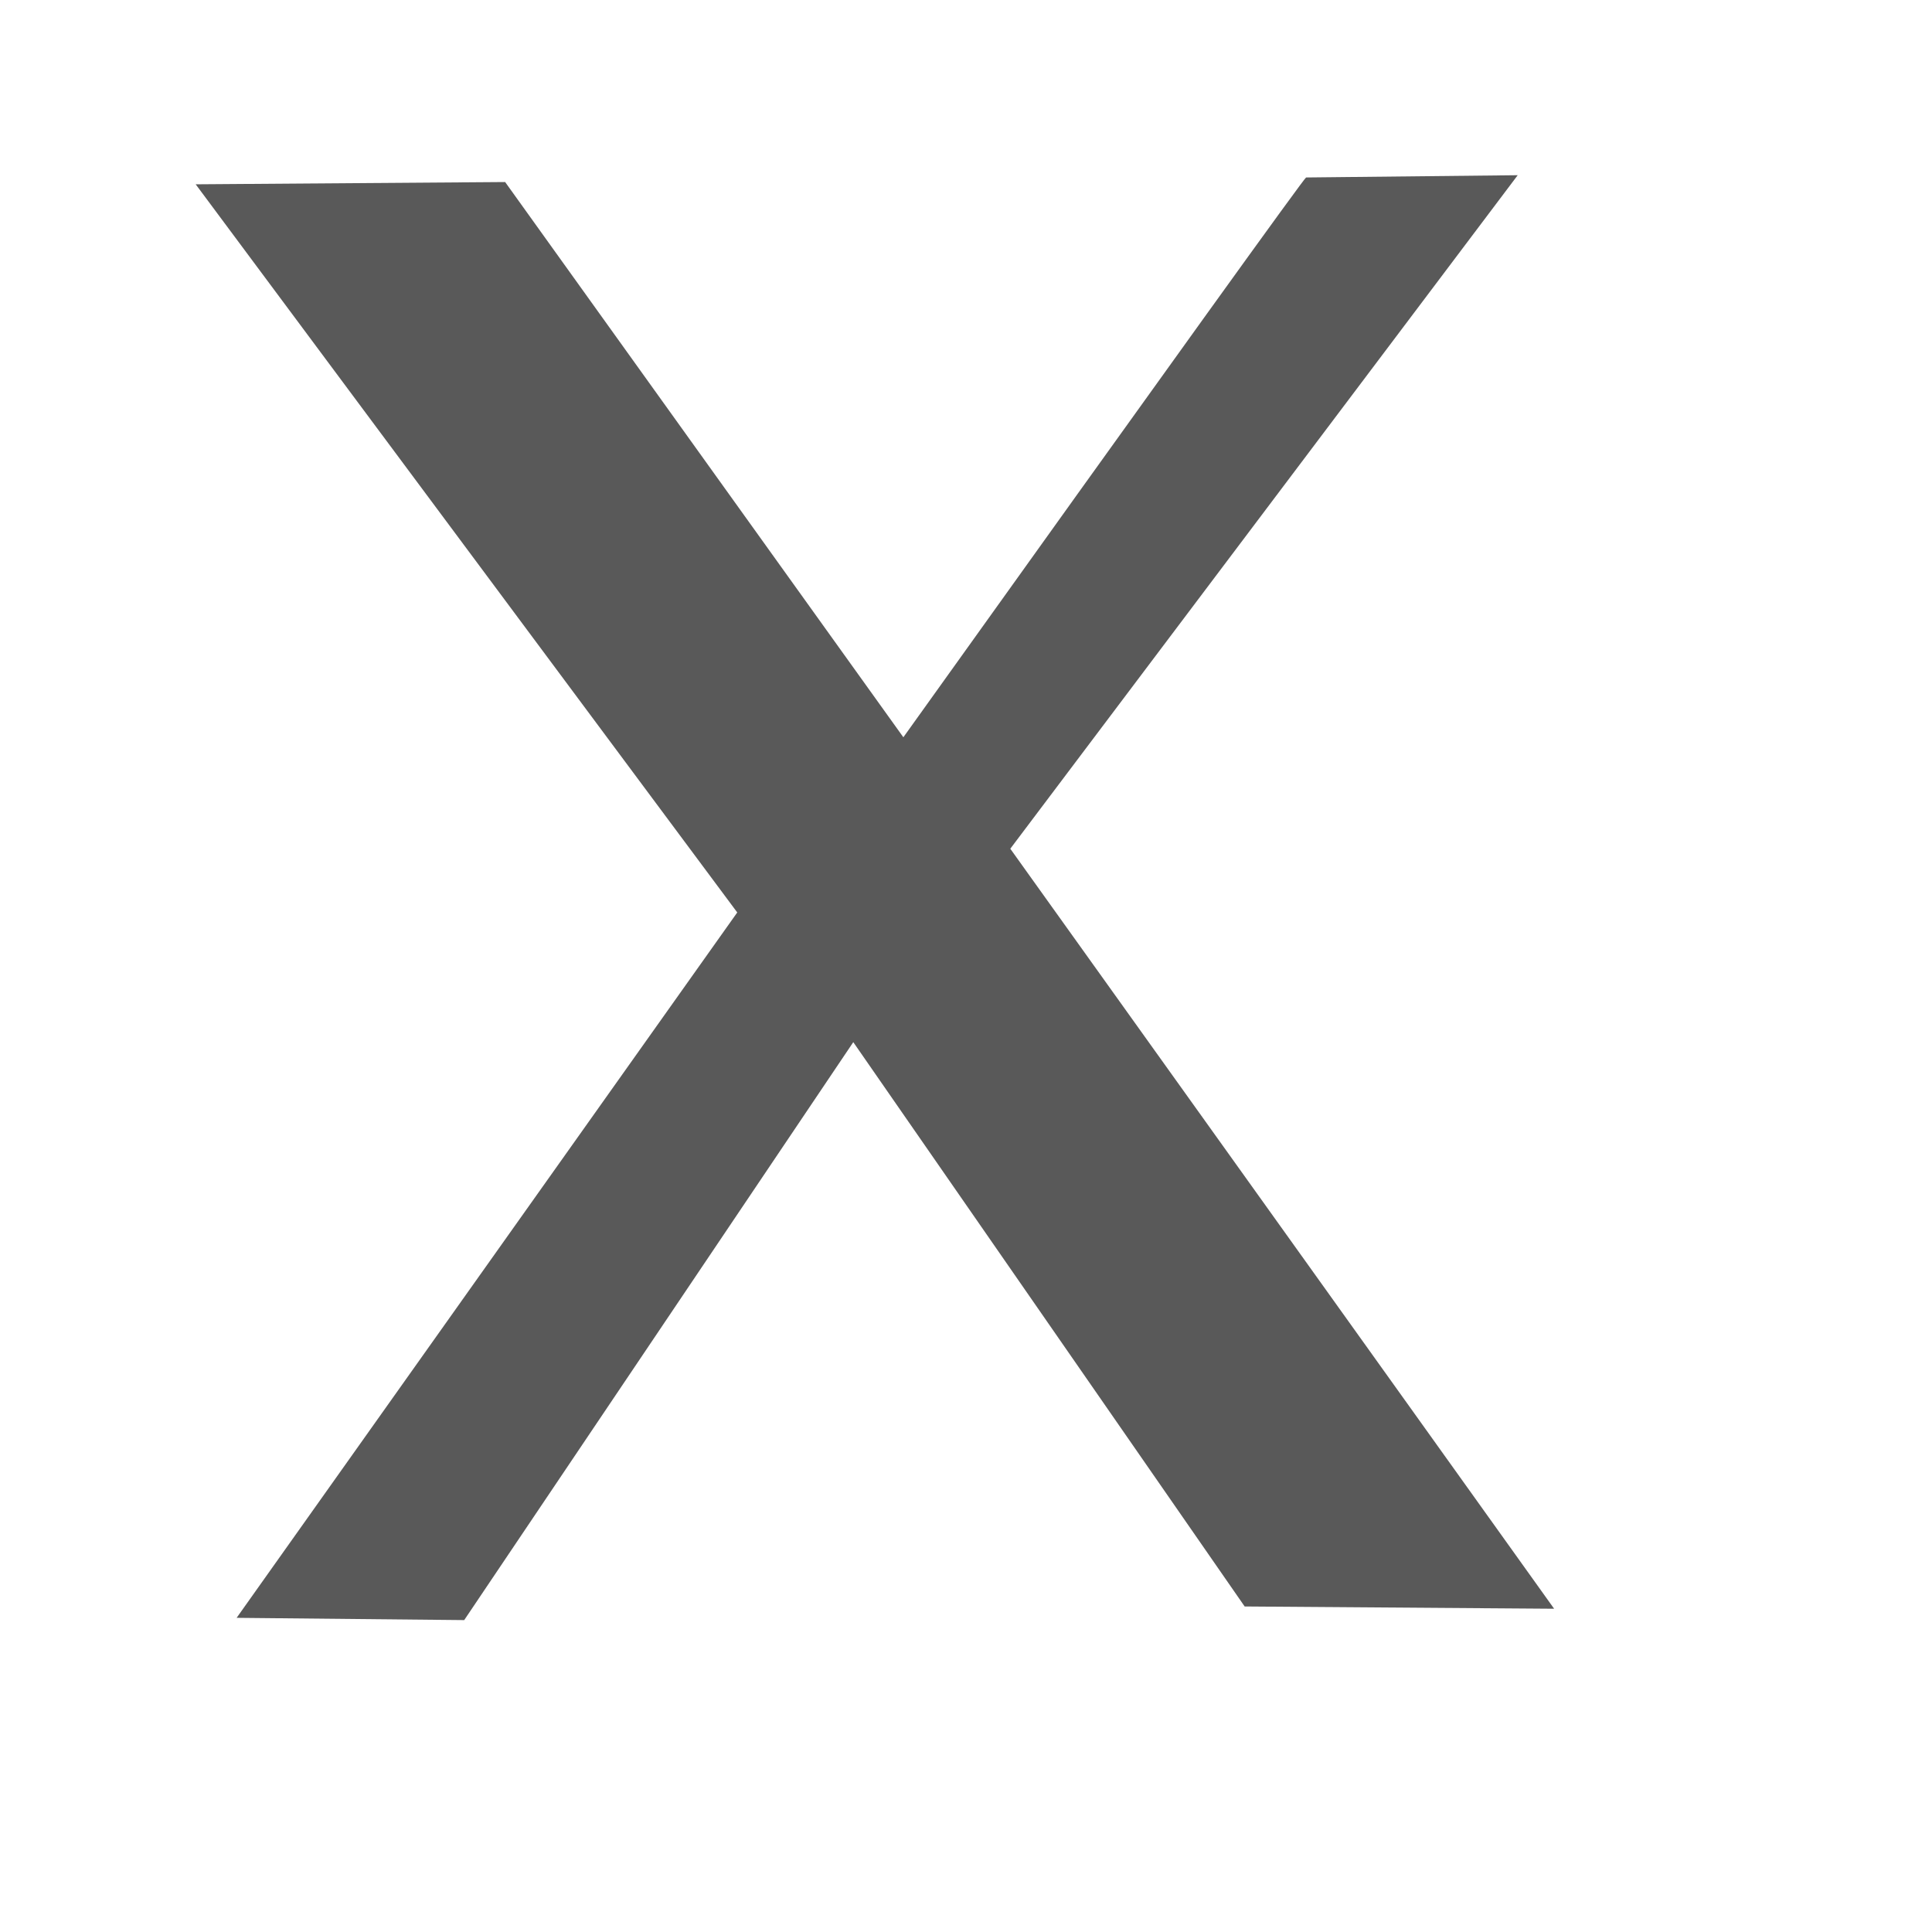
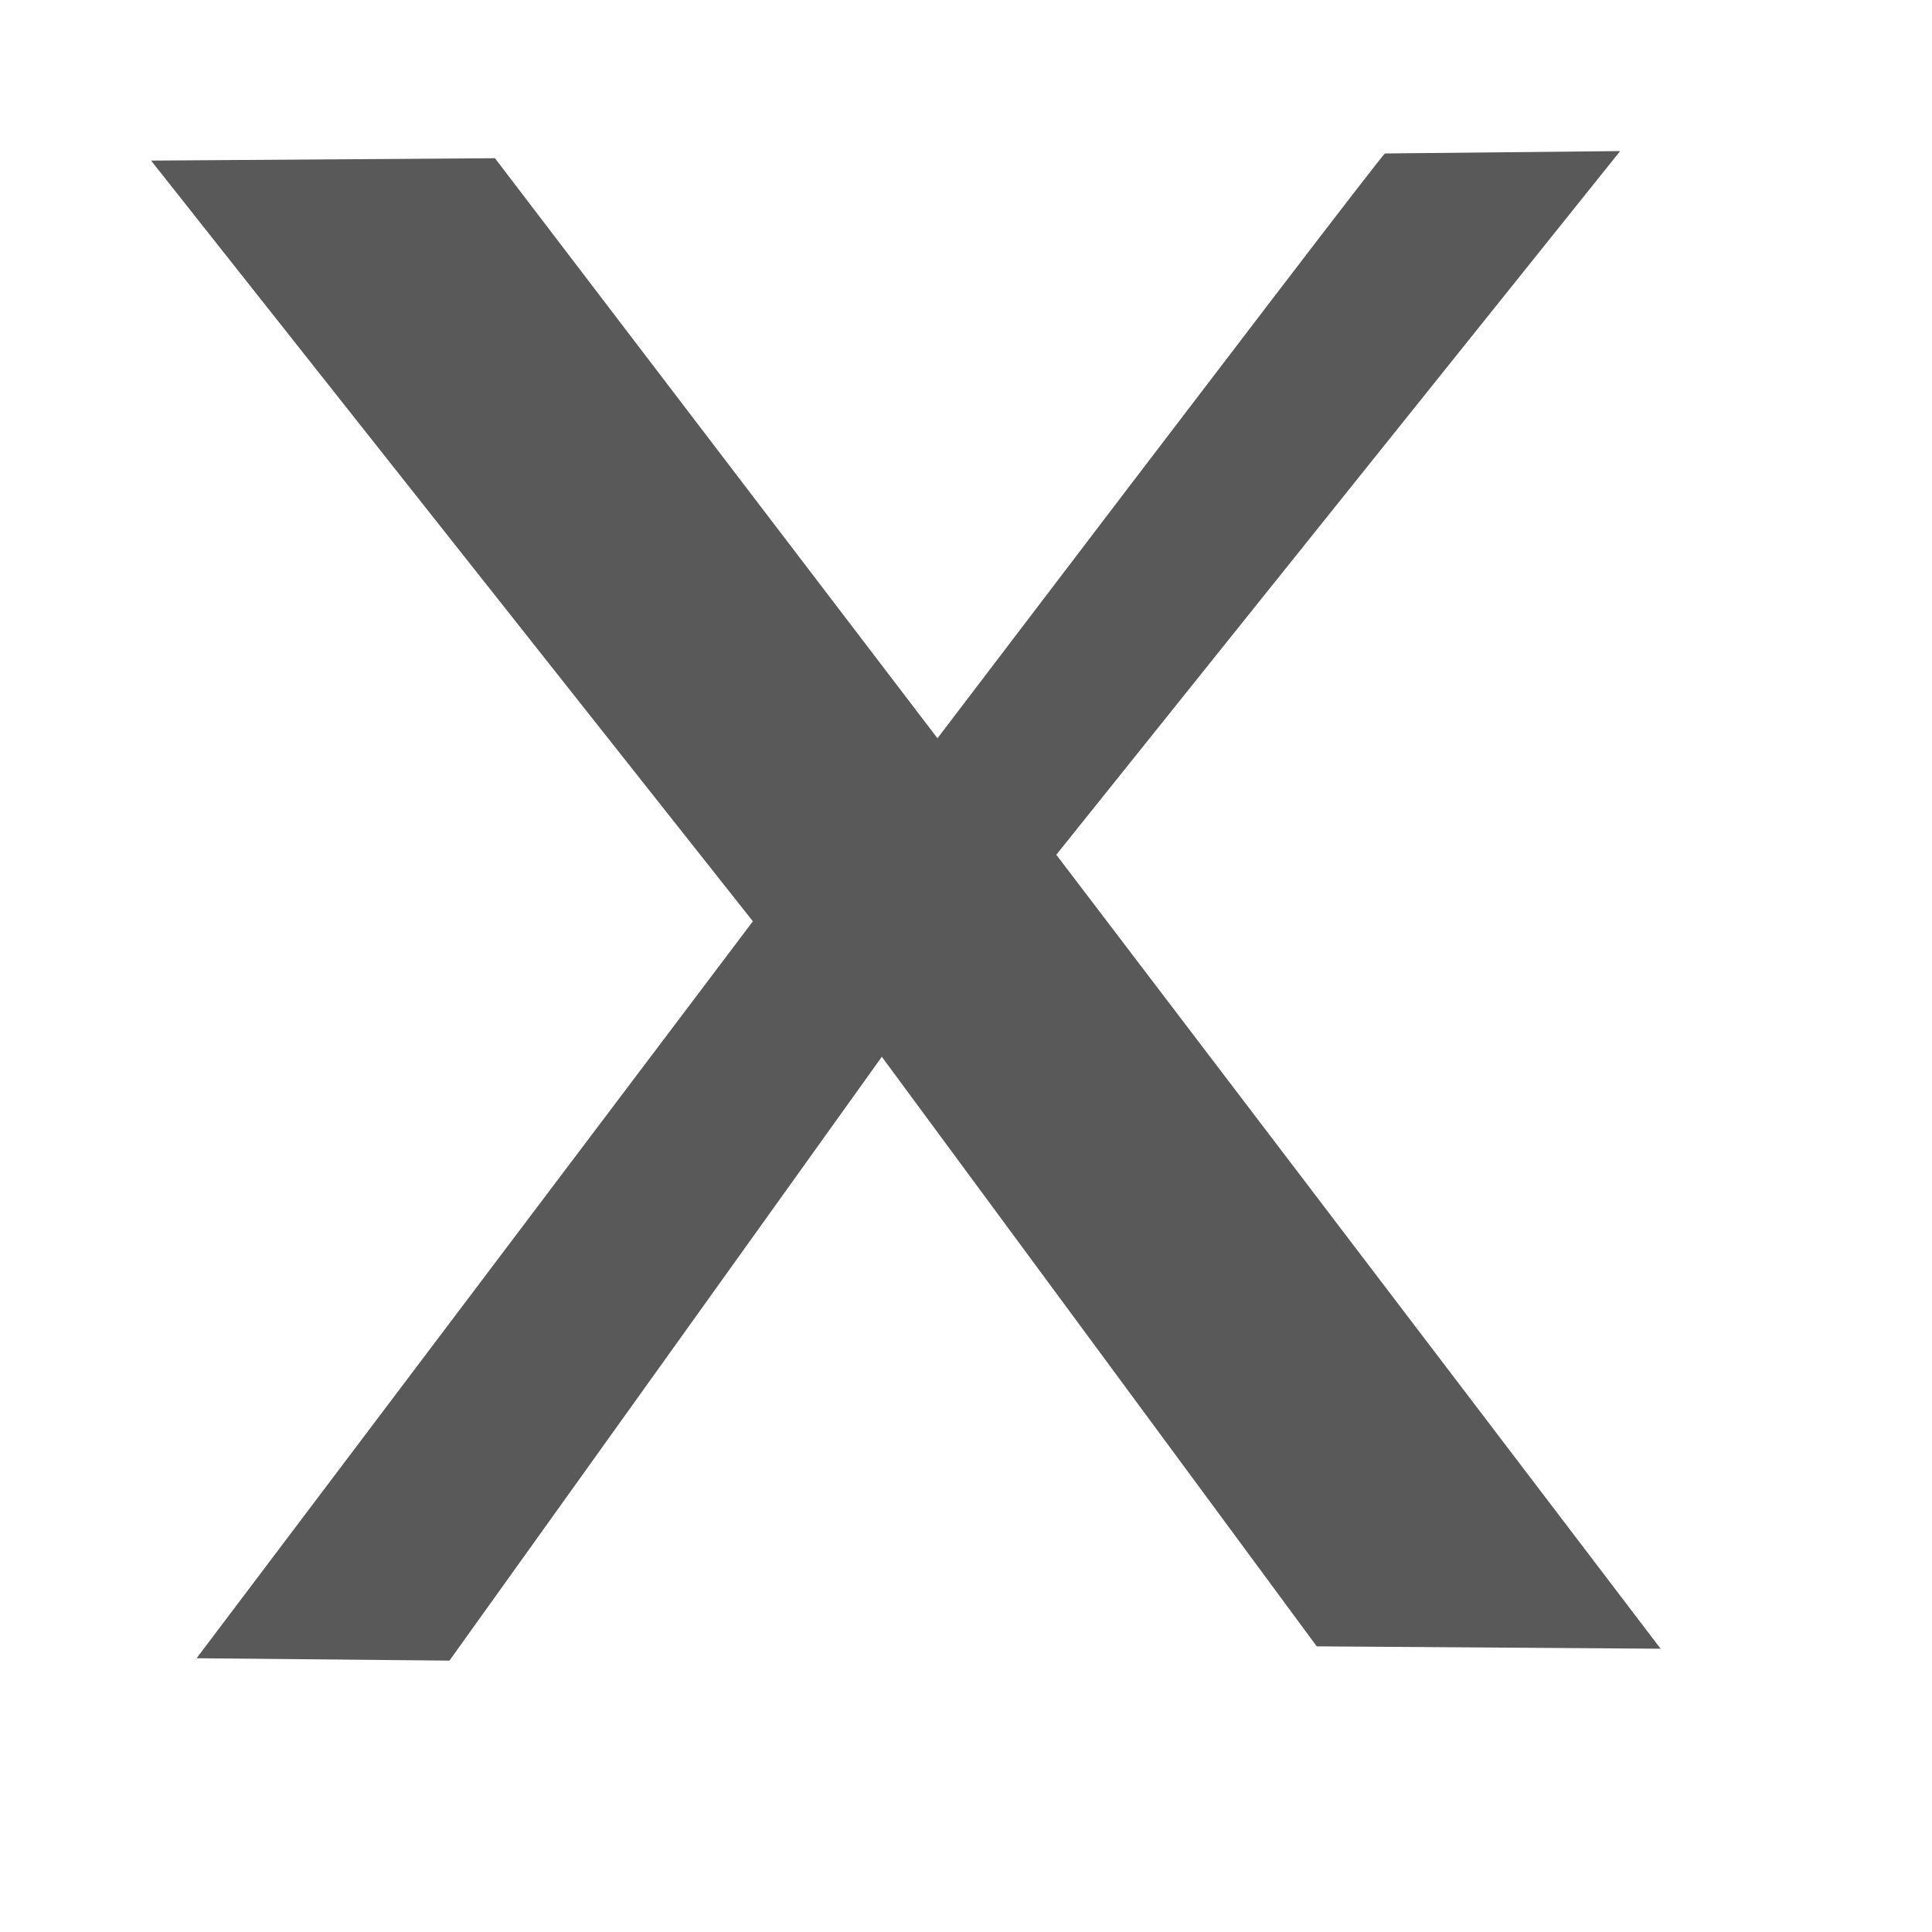
<svg xmlns="http://www.w3.org/2000/svg" width="38.4pt" height="38.4pt">
  <defs />
  <g id="layer1">
-     <path id="shape0" transform="matrix(-1 0 0 1 41.1859 4.64322)" fill="#595959" fill-rule="evenodd" stroke="#003bc3" stroke-width="0" stroke-linecap="square" stroke-linejoin="bevel" d="M0.965 0L14.412 17.849L0 37.99L8.201 37.93L18.573 22.975L28.884 38.291L34.915 38.231L21.648 19.538L36 0.241L27.799 0.181L17.246 14.895C10.171 5.005 6.613 0.06 6.573 0.06C6.533 0.06 4.663 0.04 0.965 0Z" />
+     <path id="shape0" transform="translate(4.00394, 4.00394)" fill="#595959" fill-rule="evenodd" stroke="#003bc3" stroke-width="0" stroke-linecap="square" stroke-linejoin="bevel" d="M38.932 0L23.989 18.648L40.004 39.689L30.891 39.626L19.365 24.002L7.907 40.004L1.206 39.941L15.948 20.412L0 0.252L9.113 0.189L20.84 15.561C28.702 5.229 32.655 0.063 32.7 0.063C32.745 0.063 34.822 0.042 38.932 0Z" />
  </g>
</svg>
